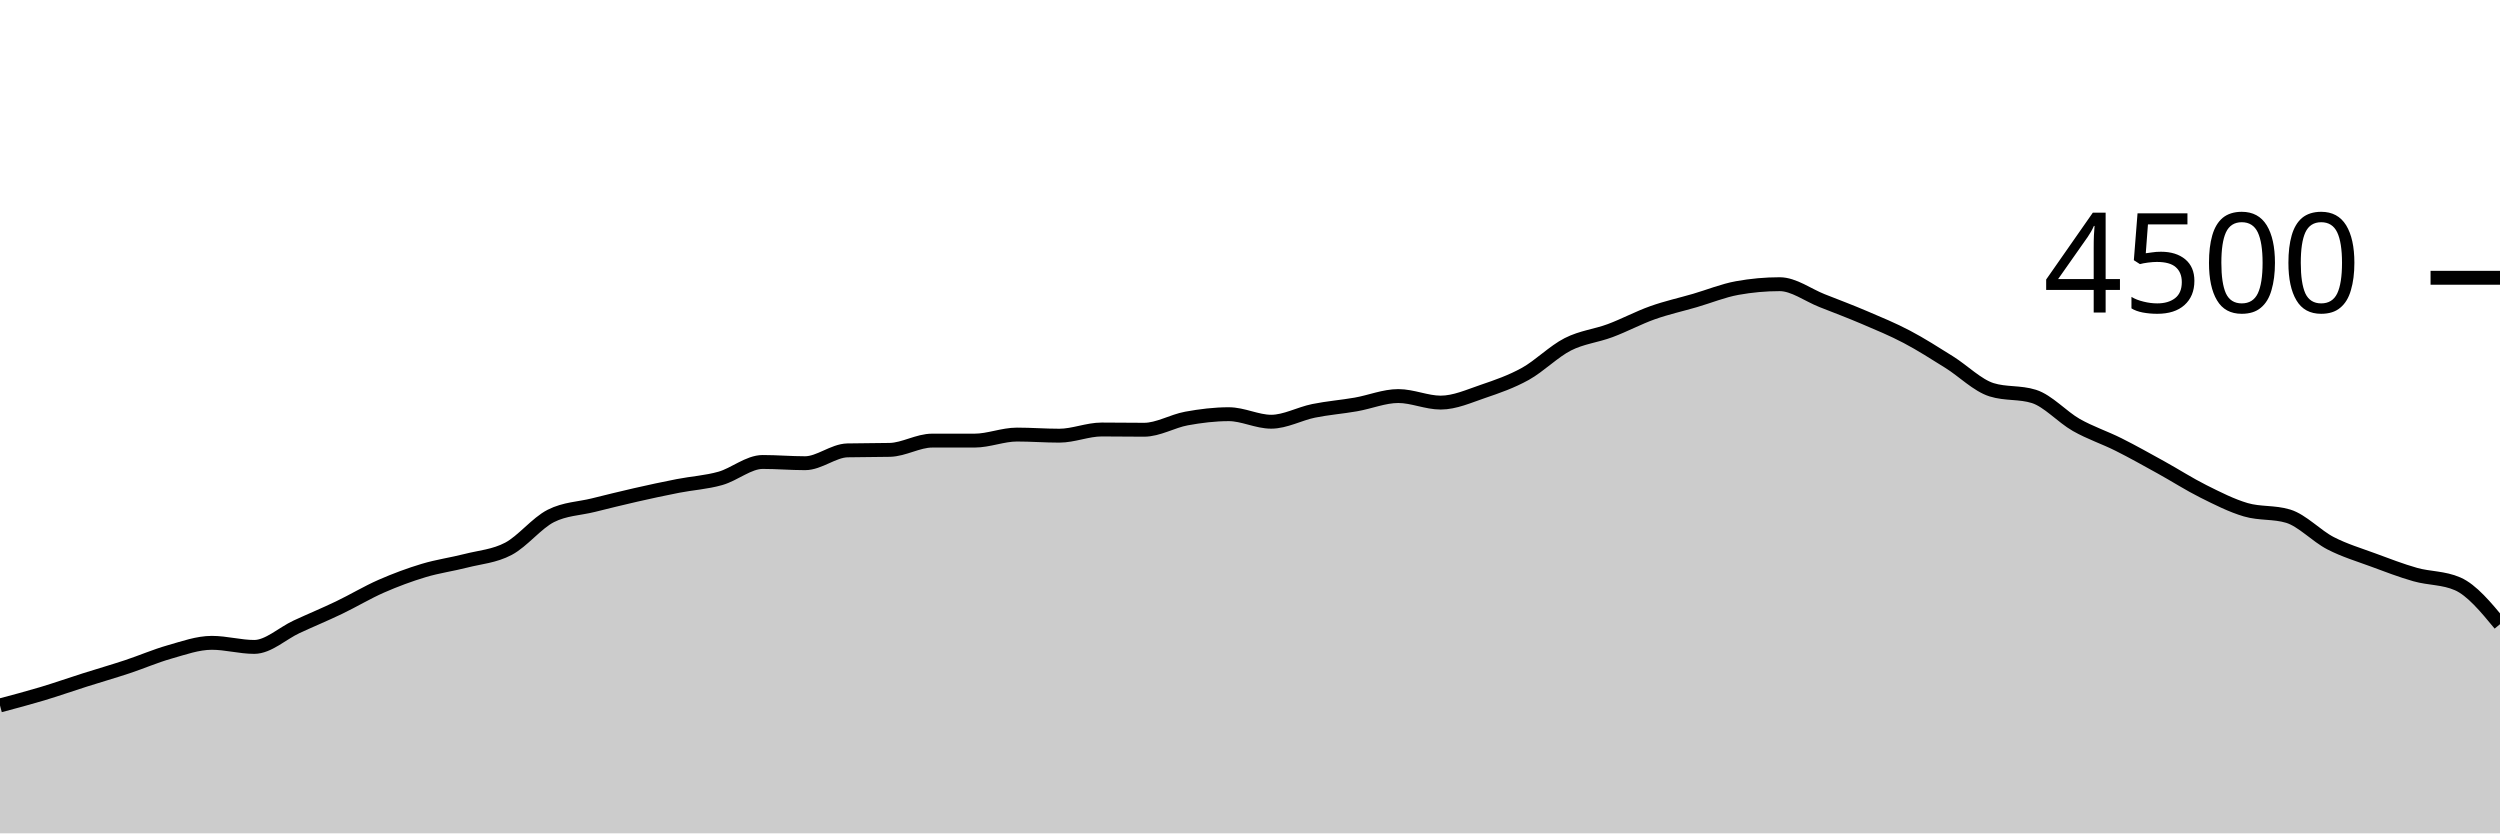
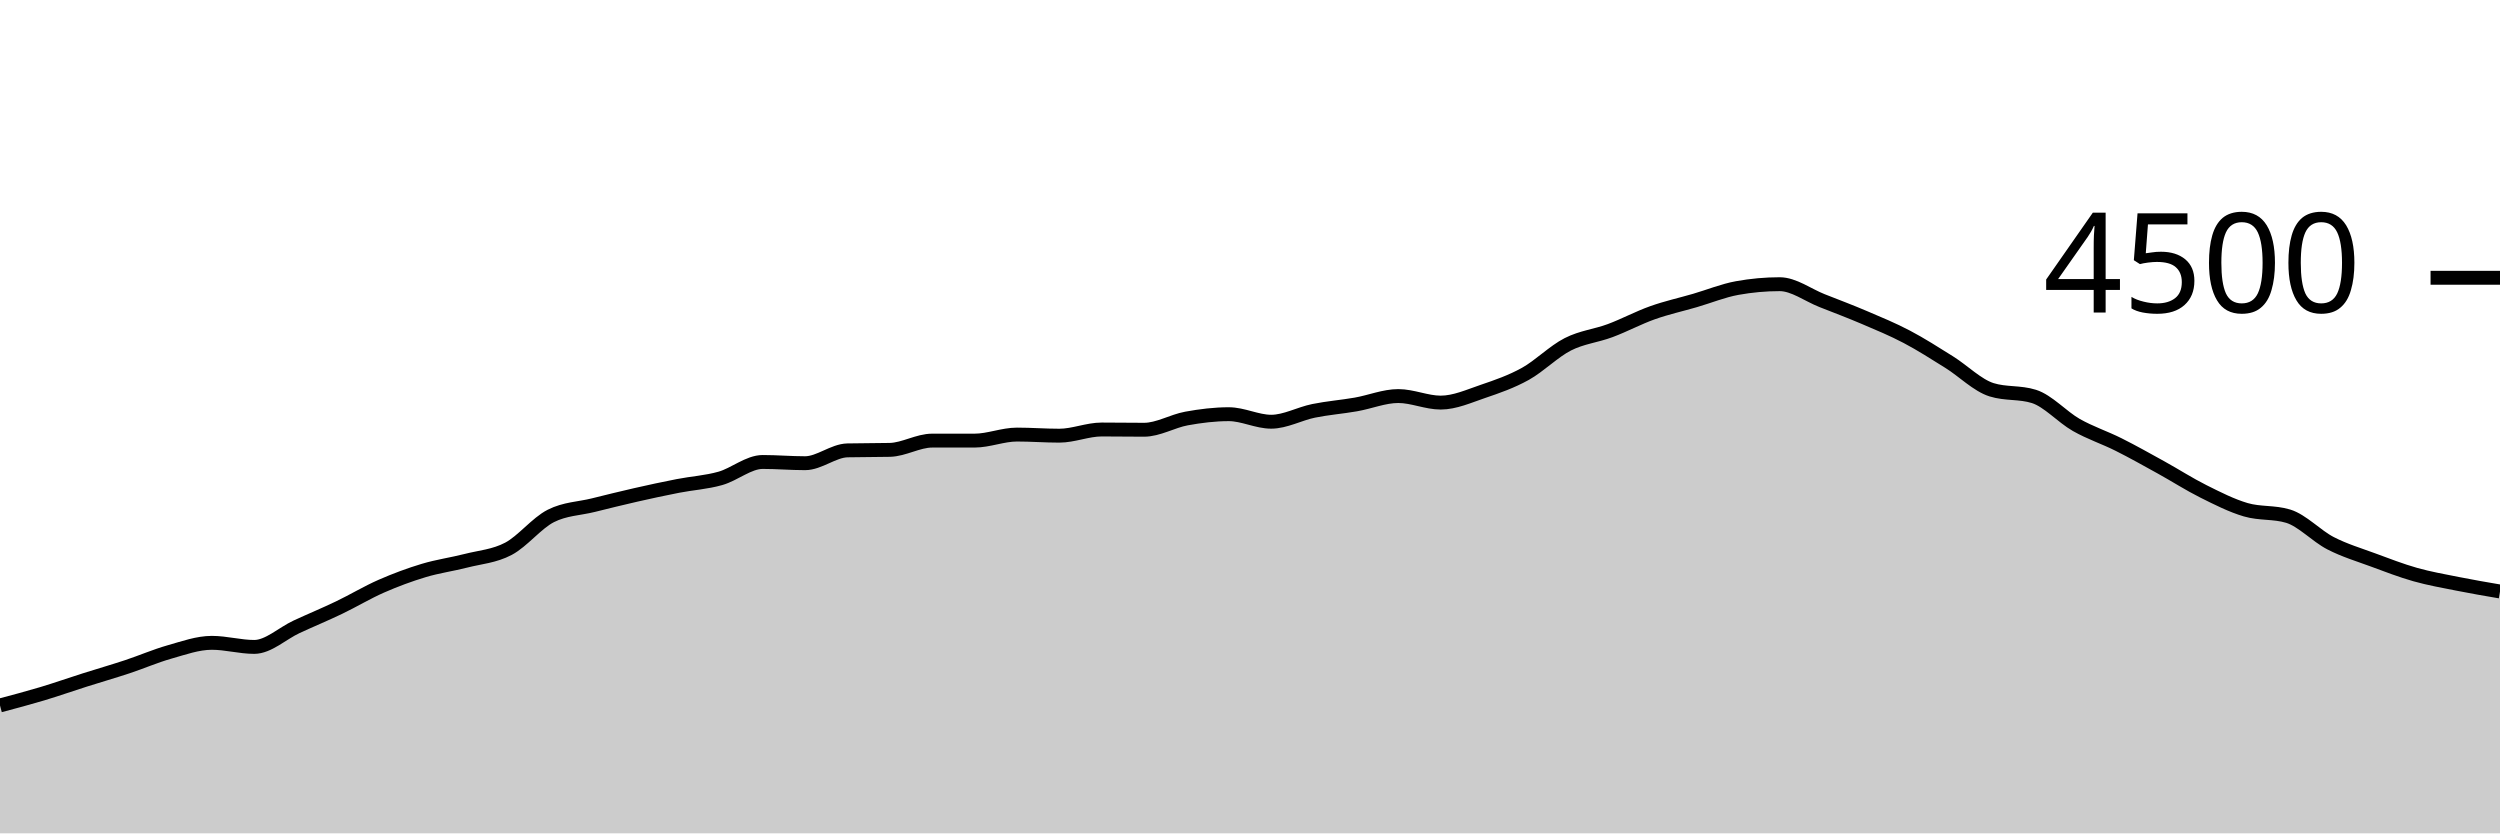
<svg xmlns="http://www.w3.org/2000/svg" viewBox="0 0 180 60">
  <g transform="translate(0,20)">
-     <path class="area" fill="rgba(0, 0, 0, 0.2)" d="M0,30.791C1.017,30.521,2.034,30.252,3.051,29.947C4.068,29.641,5.085,29.283,6.102,28.96C7.119,28.637,8.136,28.345,9.153,28.009C10.169,27.673,11.186,27.23,12.203,26.942C13.22,26.655,14.237,26.284,15.254,26.284C16.271,26.284,17.288,26.578,18.305,26.578C19.322,26.578,20.339,25.6,21.356,25.129C22.373,24.658,23.39,24.239,24.407,23.751C25.424,23.264,26.441,22.65,27.458,22.204C28.475,21.759,29.492,21.381,30.508,21.076C31.525,20.77,32.542,20.634,33.559,20.373C34.576,20.113,35.593,20.049,36.61,19.511C37.627,18.973,38.644,17.662,39.661,17.147C40.678,16.631,41.695,16.625,42.712,16.373C43.729,16.121,44.746,15.867,45.763,15.636C46.78,15.404,47.797,15.185,48.814,14.987C49.831,14.788,50.847,14.732,51.864,14.444C52.881,14.157,53.898,13.262,54.915,13.262C55.932,13.262,56.949,13.351,57.966,13.351C58.983,13.351,60,12.45,61.017,12.427C62.034,12.403,63.051,12.415,64.068,12.391C65.085,12.367,66.102,11.724,67.119,11.724C68.136,11.724,69.153,11.724,70.169,11.724C71.186,11.724,72.203,11.289,73.22,11.289C74.237,11.289,75.254,11.369,76.271,11.369C77.288,11.369,78.305,10.924,79.322,10.924C80.339,10.924,81.356,10.942,82.373,10.942C83.39,10.942,84.407,10.32,85.424,10.133C86.441,9.947,87.458,9.822,88.475,9.822C89.492,9.822,90.508,10.364,91.525,10.364C92.542,10.364,93.559,9.79,94.576,9.582C95.593,9.375,96.61,9.298,97.627,9.12C98.644,8.942,99.661,8.516,100.678,8.516C101.695,8.516,102.712,8.987,103.729,8.987C104.746,8.987,105.763,8.523,106.78,8.178C107.797,7.833,108.814,7.48,109.831,6.916C110.847,6.351,111.864,5.31,112.881,4.791C113.898,4.273,114.915,4.184,115.932,3.804C116.949,3.425,117.966,2.877,118.983,2.516C120,2.154,121.017,1.932,122.034,1.636C123.051,1.339,124.068,0.921,125.085,0.738C126.102,0.554,127.119,0.462,128.136,0.462C129.153,0.462,130.169,1.244,131.186,1.644C132.203,2.044,133.22,2.428,134.237,2.862C135.254,3.296,136.271,3.714,137.288,4.249C138.305,4.784,139.322,5.436,140.339,6.071C141.356,6.707,142.373,7.742,143.39,8.062C144.407,8.382,145.424,8.222,146.441,8.542C147.458,8.862,148.475,10.018,149.492,10.596C150.508,11.173,151.525,11.499,152.542,12.009C153.559,12.519,154.576,13.092,155.593,13.653C156.61,14.215,157.627,14.87,158.644,15.378C159.661,15.886,160.678,16.404,161.695,16.702C162.712,17,163.729,16.856,164.746,17.164C165.763,17.473,166.78,18.587,167.797,19.111C168.814,19.636,169.831,19.935,170.847,20.311C171.864,20.687,172.881,21.081,173.898,21.369C174.915,21.656,175.932,21.591,176.949,22.036C177.966,22.48,178.983,23.711,180,24.942L180,40C178.983,40,177.966,40,176.949,40C175.932,40,174.915,40,173.898,40C172.881,40,171.864,40,170.847,40C169.831,40,168.814,40,167.797,40C166.78,40,165.763,40,164.746,40C163.729,40,162.712,40,161.695,40C160.678,40,159.661,40,158.644,40C157.627,40,156.61,40,155.593,40C154.576,40,153.559,40,152.542,40C151.525,40,150.508,40,149.492,40C148.475,40,147.458,40,146.441,40C145.424,40,144.407,40,143.39,40C142.373,40,141.356,40,140.339,40C139.322,40,138.305,40,137.288,40C136.271,40,135.254,40,134.237,40C133.22,40,132.203,40,131.186,40C130.169,40,129.153,40,128.136,40C127.119,40,126.102,40,125.085,40C124.068,40,123.051,40,122.034,40C121.017,40,120,40,118.983,40C117.966,40,116.949,40,115.932,40C114.915,40,113.898,40,112.881,40C111.864,40,110.847,40,109.831,40C108.814,40,107.797,40,106.78,40C105.763,40,104.746,40,103.729,40C102.712,40,101.695,40,100.678,40C99.661,40,98.644,40,97.627,40C96.61,40,95.593,40,94.576,40C93.559,40,92.542,40,91.525,40C90.508,40,89.492,40,88.475,40C87.458,40,86.441,40,85.424,40C84.407,40,83.39,40,82.373,40C81.356,40,80.339,40,79.322,40C78.305,40,77.288,40,76.271,40C75.254,40,74.237,40,73.22,40C72.203,40,71.186,40,70.169,40C69.153,40,68.136,40,67.119,40C66.102,40,65.085,40,64.068,40C63.051,40,62.034,40,61.017,40C60,40,58.983,40,57.966,40C56.949,40,55.932,40,54.915,40C53.898,40,52.881,40,51.864,40C50.847,40,49.831,40,48.814,40C47.797,40,46.78,40,45.763,40C44.746,40,43.729,40,42.712,40C41.695,40,40.678,40,39.661,40C38.644,40,37.627,40,36.61,40C35.593,40,34.576,40,33.559,40C32.542,40,31.525,40,30.508,40C29.492,40,28.475,40,27.458,40C26.441,40,25.424,40,24.407,40C23.39,40,22.373,40,21.356,40C20.339,40,19.322,40,18.305,40C17.288,40,16.271,40,15.254,40C14.237,40,13.22,40,12.203,40C11.186,40,10.169,40,9.153,40C8.136,40,7.119,40,6.102,40C5.085,40,4.068,40,3.051,40C2.034,40,1.017,40,0,40Z" />
-     <path class="line" stroke="black" fill="none" d="M0,30.791C1.017,30.521,2.034,30.252,3.051,29.947C4.068,29.641,5.085,29.283,6.102,28.96C7.119,28.637,8.136,28.345,9.153,28.009C10.169,27.673,11.186,27.23,12.203,26.942C13.22,26.655,14.237,26.284,15.254,26.284C16.271,26.284,17.288,26.578,18.305,26.578C19.322,26.578,20.339,25.6,21.356,25.129C22.373,24.658,23.39,24.239,24.407,23.751C25.424,23.264,26.441,22.65,27.458,22.204C28.475,21.759,29.492,21.381,30.508,21.076C31.525,20.77,32.542,20.634,33.559,20.373C34.576,20.113,35.593,20.049,36.61,19.511C37.627,18.973,38.644,17.662,39.661,17.147C40.678,16.631,41.695,16.625,42.712,16.373C43.729,16.121,44.746,15.867,45.763,15.636C46.78,15.404,47.797,15.185,48.814,14.987C49.831,14.788,50.847,14.732,51.864,14.444C52.881,14.157,53.898,13.262,54.915,13.262C55.932,13.262,56.949,13.351,57.966,13.351C58.983,13.351,60,12.45,61.017,12.427C62.034,12.403,63.051,12.415,64.068,12.391C65.085,12.367,66.102,11.724,67.119,11.724C68.136,11.724,69.153,11.724,70.169,11.724C71.186,11.724,72.203,11.289,73.22,11.289C74.237,11.289,75.254,11.369,76.271,11.369C77.288,11.369,78.305,10.924,79.322,10.924C80.339,10.924,81.356,10.942,82.373,10.942C83.39,10.942,84.407,10.32,85.424,10.133C86.441,9.947,87.458,9.822,88.475,9.822C89.492,9.822,90.508,10.364,91.525,10.364C92.542,10.364,93.559,9.79,94.576,9.582C95.593,9.375,96.61,9.298,97.627,9.12C98.644,8.942,99.661,8.516,100.678,8.516C101.695,8.516,102.712,8.987,103.729,8.987C104.746,8.987,105.763,8.523,106.78,8.178C107.797,7.833,108.814,7.48,109.831,6.916C110.847,6.351,111.864,5.31,112.881,4.791C113.898,4.273,114.915,4.184,115.932,3.804C116.949,3.425,117.966,2.877,118.983,2.516C120,2.154,121.017,1.932,122.034,1.636C123.051,1.339,124.068,0.921,125.085,0.738C126.102,0.554,127.119,0.462,128.136,0.462C129.153,0.462,130.169,1.244,131.186,1.644C132.203,2.044,133.22,2.428,134.237,2.862C135.254,3.296,136.271,3.714,137.288,4.249C138.305,4.784,139.322,5.436,140.339,6.071C141.356,6.707,142.373,7.742,143.39,8.062C144.407,8.382,145.424,8.222,146.441,8.542C147.458,8.862,148.475,10.018,149.492,10.596C150.508,11.173,151.525,11.499,152.542,12.009C153.559,12.519,154.576,13.092,155.593,13.653C156.61,14.215,157.627,14.87,158.644,15.378C159.661,15.886,160.678,16.404,161.695,16.702C162.712,17,163.729,16.856,164.746,17.164C165.763,17.473,166.78,18.587,167.797,19.111C168.814,19.636,169.831,19.935,170.847,20.311C171.864,20.687,172.881,21.081,173.898,21.369C174.915,21.656,175.932,21.591,176.949,22.036C177.966,22.48,178.983,23.711,180,24.942" />
+     <path class="area" fill="rgba(0, 0, 0, 0.2)" d="M0,30.791C1.017,30.521,2.034,30.252,3.051,29.947C4.068,29.641,5.085,29.283,6.102,28.96C7.119,28.637,8.136,28.345,9.153,28.009C10.169,27.673,11.186,27.23,12.203,26.942C13.22,26.655,14.237,26.284,15.254,26.284C16.271,26.284,17.288,26.578,18.305,26.578C19.322,26.578,20.339,25.6,21.356,25.129C22.373,24.658,23.39,24.239,24.407,23.751C25.424,23.264,26.441,22.65,27.458,22.204C28.475,21.759,29.492,21.381,30.508,21.076C31.525,20.77,32.542,20.634,33.559,20.373C34.576,20.113,35.593,20.049,36.61,19.511C37.627,18.973,38.644,17.662,39.661,17.147C40.678,16.631,41.695,16.625,42.712,16.373C43.729,16.121,44.746,15.867,45.763,15.636C46.78,15.404,47.797,15.185,48.814,14.987C49.831,14.788,50.847,14.732,51.864,14.444C52.881,14.157,53.898,13.262,54.915,13.262C55.932,13.262,56.949,13.351,57.966,13.351C58.983,13.351,60,12.45,61.017,12.427C62.034,12.403,63.051,12.415,64.068,12.391C65.085,12.367,66.102,11.724,67.119,11.724C68.136,11.724,69.153,11.724,70.169,11.724C71.186,11.724,72.203,11.289,73.22,11.289C74.237,11.289,75.254,11.369,76.271,11.369C77.288,11.369,78.305,10.924,79.322,10.924C80.339,10.924,81.356,10.942,82.373,10.942C83.39,10.942,84.407,10.32,85.424,10.133C86.441,9.947,87.458,9.822,88.475,9.822C89.492,9.822,90.508,10.364,91.525,10.364C92.542,10.364,93.559,9.79,94.576,9.582C95.593,9.375,96.61,9.298,97.627,9.12C98.644,8.942,99.661,8.516,100.678,8.516C101.695,8.516,102.712,8.987,103.729,8.987C104.746,8.987,105.763,8.523,106.78,8.178C107.797,7.833,108.814,7.48,109.831,6.916C110.847,6.351,111.864,5.31,112.881,4.791C113.898,4.273,114.915,4.184,115.932,3.804C116.949,3.425,117.966,2.877,118.983,2.516C120,2.154,121.017,1.932,122.034,1.636C123.051,1.339,124.068,0.921,125.085,0.738C126.102,0.554,127.119,0.462,128.136,0.462C129.153,0.462,130.169,1.244,131.186,1.644C132.203,2.044,133.22,2.428,134.237,2.862C135.254,3.296,136.271,3.714,137.288,4.249C138.305,4.784,139.322,5.436,140.339,6.071C141.356,6.707,142.373,7.742,143.39,8.062C144.407,8.382,145.424,8.222,146.441,8.542C147.458,8.862,148.475,10.018,149.492,10.596C150.508,11.173,151.525,11.499,152.542,12.009C153.559,12.519,154.576,13.092,155.593,13.653C156.61,14.215,157.627,14.87,158.644,15.378C159.661,15.886,160.678,16.404,161.695,16.702C162.712,17,163.729,16.856,164.746,17.164C165.763,17.473,166.78,18.587,167.797,19.111C168.814,19.636,169.831,19.935,170.847,20.311C171.864,20.687,172.881,21.081,173.898,21.369C174.915,21.656,175.932,21.833,176.949,22.036C177.966,22.239,178.983,22.413,180,22.587L180,40C178.983,40,177.966,40,176.949,40C175.932,40,174.915,40,173.898,40C172.881,40,171.864,40,170.847,40C169.831,40,168.814,40,167.797,40C166.78,40,165.763,40,164.746,40C163.729,40,162.712,40,161.695,40C160.678,40,159.661,40,158.644,40C157.627,40,156.61,40,155.593,40C154.576,40,153.559,40,152.542,40C151.525,40,150.508,40,149.492,40C148.475,40,147.458,40,146.441,40C145.424,40,144.407,40,143.39,40C142.373,40,141.356,40,140.339,40C139.322,40,138.305,40,137.288,40C136.271,40,135.254,40,134.237,40C133.22,40,132.203,40,131.186,40C130.169,40,129.153,40,128.136,40C127.119,40,126.102,40,125.085,40C124.068,40,123.051,40,122.034,40C121.017,40,120,40,118.983,40C117.966,40,116.949,40,115.932,40C114.915,40,113.898,40,112.881,40C111.864,40,110.847,40,109.831,40C108.814,40,107.797,40,106.78,40C105.763,40,104.746,40,103.729,40C102.712,40,101.695,40,100.678,40C99.661,40,98.644,40,97.627,40C96.61,40,95.593,40,94.576,40C93.559,40,92.542,40,91.525,40C90.508,40,89.492,40,88.475,40C87.458,40,86.441,40,85.424,40C84.407,40,83.39,40,82.373,40C81.356,40,80.339,40,79.322,40C78.305,40,77.288,40,76.271,40C75.254,40,74.237,40,73.22,40C72.203,40,71.186,40,70.169,40C69.153,40,68.136,40,67.119,40C66.102,40,65.085,40,64.068,40C63.051,40,62.034,40,61.017,40C60,40,58.983,40,57.966,40C56.949,40,55.932,40,54.915,40C53.898,40,52.881,40,51.864,40C50.847,40,49.831,40,48.814,40C47.797,40,46.78,40,45.763,40C44.746,40,43.729,40,42.712,40C41.695,40,40.678,40,39.661,40C38.644,40,37.627,40,36.61,40C35.593,40,34.576,40,33.559,40C32.542,40,31.525,40,30.508,40C29.492,40,28.475,40,27.458,40C26.441,40,25.424,40,24.407,40C23.39,40,22.373,40,21.356,40C20.339,40,19.322,40,18.305,40C17.288,40,16.271,40,15.254,40C14.237,40,13.22,40,12.203,40C11.186,40,10.169,40,9.153,40C8.136,40,7.119,40,6.102,40C5.085,40,4.068,40,3.051,40C2.034,40,1.017,40,0,40Z" />
+     <path class="line" stroke="black" fill="none" d="M0,30.791C1.017,30.521,2.034,30.252,3.051,29.947C4.068,29.641,5.085,29.283,6.102,28.96C7.119,28.637,8.136,28.345,9.153,28.009C10.169,27.673,11.186,27.23,12.203,26.942C13.22,26.655,14.237,26.284,15.254,26.284C16.271,26.284,17.288,26.578,18.305,26.578C19.322,26.578,20.339,25.6,21.356,25.129C22.373,24.658,23.39,24.239,24.407,23.751C25.424,23.264,26.441,22.65,27.458,22.204C28.475,21.759,29.492,21.381,30.508,21.076C31.525,20.77,32.542,20.634,33.559,20.373C34.576,20.113,35.593,20.049,36.61,19.511C37.627,18.973,38.644,17.662,39.661,17.147C40.678,16.631,41.695,16.625,42.712,16.373C43.729,16.121,44.746,15.867,45.763,15.636C46.78,15.404,47.797,15.185,48.814,14.987C49.831,14.788,50.847,14.732,51.864,14.444C52.881,14.157,53.898,13.262,54.915,13.262C55.932,13.262,56.949,13.351,57.966,13.351C58.983,13.351,60,12.45,61.017,12.427C62.034,12.403,63.051,12.415,64.068,12.391C65.085,12.367,66.102,11.724,67.119,11.724C68.136,11.724,69.153,11.724,70.169,11.724C71.186,11.724,72.203,11.289,73.22,11.289C74.237,11.289,75.254,11.369,76.271,11.369C77.288,11.369,78.305,10.924,79.322,10.924C80.339,10.924,81.356,10.942,82.373,10.942C83.39,10.942,84.407,10.32,85.424,10.133C86.441,9.947,87.458,9.822,88.475,9.822C89.492,9.822,90.508,10.364,91.525,10.364C92.542,10.364,93.559,9.79,94.576,9.582C95.593,9.375,96.61,9.298,97.627,9.12C98.644,8.942,99.661,8.516,100.678,8.516C101.695,8.516,102.712,8.987,103.729,8.987C104.746,8.987,105.763,8.523,106.78,8.178C107.797,7.833,108.814,7.48,109.831,6.916C110.847,6.351,111.864,5.31,112.881,4.791C113.898,4.273,114.915,4.184,115.932,3.804C116.949,3.425,117.966,2.877,118.983,2.516C120,2.154,121.017,1.932,122.034,1.636C123.051,1.339,124.068,0.921,125.085,0.738C126.102,0.554,127.119,0.462,128.136,0.462C129.153,0.462,130.169,1.244,131.186,1.644C132.203,2.044,133.22,2.428,134.237,2.862C135.254,3.296,136.271,3.714,137.288,4.249C138.305,4.784,139.322,5.436,140.339,6.071C141.356,6.707,142.373,7.742,143.39,8.062C144.407,8.382,145.424,8.222,146.441,8.542C147.458,8.862,148.475,10.018,149.492,10.596C150.508,11.173,151.525,11.499,152.542,12.009C153.559,12.519,154.576,13.092,155.593,13.653C156.61,14.215,157.627,14.87,158.644,15.378C159.661,15.886,160.678,16.404,161.695,16.702C162.712,17,163.729,16.856,164.746,17.164C165.763,17.473,166.78,18.587,167.797,19.111C168.814,19.636,169.831,19.935,170.847,20.311C171.864,20.687,172.881,21.081,173.898,21.369C174.915,21.656,175.932,21.833,176.949,22.036C177.966,22.239,178.983,22.413,180,22.587" />
    <path class="axis-ceiling" stroke-width="1" stroke="black" fill="none" d="M175,0L180,0" />
    <text class="axis-ceiling-label" font-family="sans-serif" text-anchor="end" font-size="10px" x="170" y="2.5">4500</text>
  </g>
</svg>
